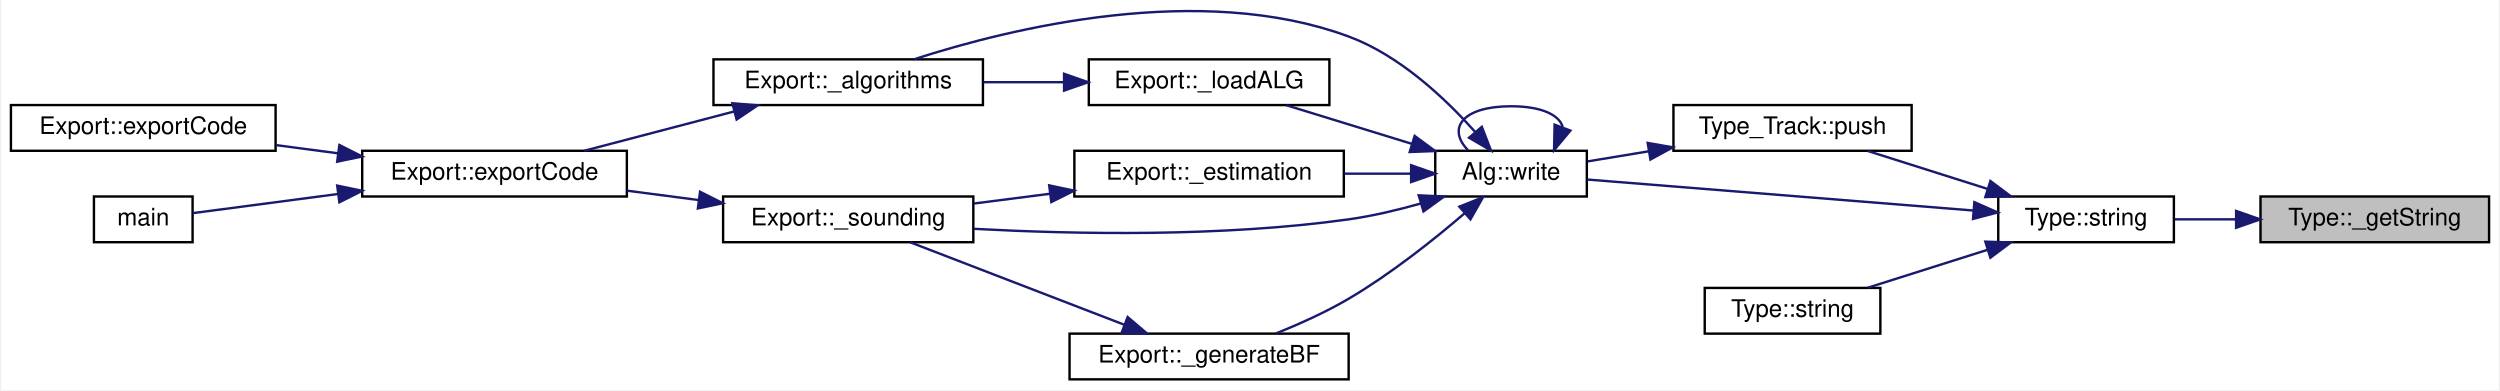
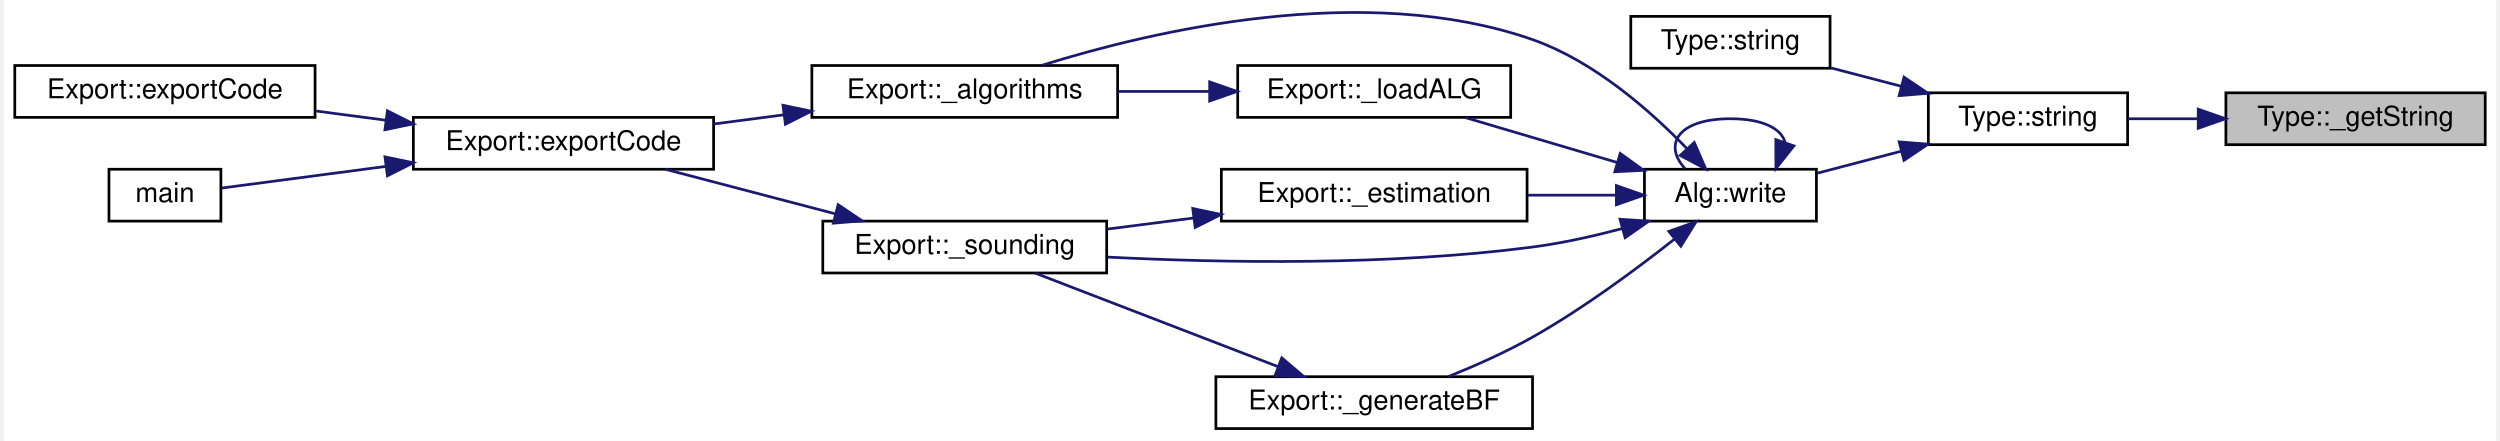
- <svg xmlns="http://www.w3.org/2000/svg" xmlns:xlink="http://www.w3.org/1999/xlink" width="1038pt" height="162pt" viewBox="0.00 0.00 1038.00 162.17">
-   <g id="graph0" class="graph" transform="scale(1 1) rotate(0) translate(4 158.17)">
-     <polygon fill="white" stroke="transparent" points="-4,4 -4,-158.17 1034,-158.17 1034,4 -4,4" />
+ <svg xmlns="http://www.w3.org/2000/svg" xmlns:xlink="http://www.w3.org/1999/xlink" width="913pt" height="161pt" viewBox="0.00 0.00 913.00 161.50">
+   <g id="graph0" class="graph" transform="scale(1 1) rotate(0) translate(4 157.5)">
+     <polygon fill="white" stroke="transparent" points="-4,4 -4,-157.5 909,-157.5 909,4 -4,4" />
    <g id="node1" class="node">
      <g id="a_node1">
        <a xlink:title=" ">
-           <polygon fill="#bfbfbf" stroke="black" points="935,-57.5 935,-76.5 1030,-76.5 1030,-57.5 935,-57.5" />
-           <text text-anchor="middle" x="982.5" y="-64.5" font-family="Helvetica,sans-Serif" font-size="10.00">Type::_getString</text>
+           <polygon fill="#bfbfbf" stroke="black" points="810,-104.5 810,-123.5 905,-123.5 905,-104.5 810,-104.5" />
+           <text text-anchor="middle" x="857.5" y="-111.5" font-family="Helvetica,sans-Serif" font-size="10.00">Type::_getString</text>
        </a>
      </g>
    </g>
    <g id="node2" class="node">
      <g id="a_node2">
        <a xlink:href="class_type.html#a0153b8ff39040caf3ff2a6f7c7329d7c" target="_top" xlink:title="Get the C++ type name.">
-           <polygon fill="white" stroke="black" points="826,-57.5 826,-76.5 899,-76.5 899,-57.5 826,-57.5" />
-           <text text-anchor="middle" x="862.5" y="-64.5" font-family="Helvetica,sans-Serif" font-size="10.00">Type::string</text>
+           <polygon fill="white" stroke="black" points="701,-104.5 701,-123.5 774,-123.5 774,-104.5 701,-104.5" />
+           <text text-anchor="middle" x="737.5" y="-111.5" font-family="Helvetica,sans-Serif" font-size="10.00">Type::string</text>
        </a>
      </g>
    </g>
    <g id="edge1" class="edge">
-       <path fill="none" stroke="midnightblue" d="M924.74,-67C916.06,-67 907.31,-67 899.24,-67" />
-       <polygon fill="midnightblue" stroke="midnightblue" points="924.86,-70.5 934.86,-67 924.86,-63.5 924.86,-70.5" />
+       <path fill="none" stroke="midnightblue" d="M799.74,-114C791.06,-114 782.31,-114 774.24,-114" />
+       <polygon fill="midnightblue" stroke="midnightblue" points="799.86,-117.5 809.86,-114 799.86,-110.5 799.86,-117.5" />
    </g>
    <g id="node3" class="node">
      <g id="a_node3">
-         <a xlink:href="class_type___track.html#a4548ba1c289fba60e88b0e725509219e" target="_top" xlink:title=" ">
-           <polygon fill="white" stroke="black" points="691,-95.5 691,-114.5 790,-114.5 790,-95.5 691,-95.5" />
-           <text text-anchor="middle" x="740.5" y="-102.5" font-family="Helvetica,sans-Serif" font-size="10.00">Type_Track::push</text>
+         <a xlink:href="class_type.html#afda11a690ae44985e9f7153dfbc5eab8" target="_top" xlink:title=" ">
+           <polygon fill="white" stroke="black" points="592,-132.5 592,-151.5 665,-151.5 665,-132.5 592,-132.5" />
+           <text text-anchor="middle" x="628.5" y="-139.5" font-family="Helvetica,sans-Serif" font-size="10.00">Type::string</text>
        </a>
      </g>
    </g>
    <g id="edge2" class="edge">
-       <path fill="none" stroke="midnightblue" d="M821.46,-79.68C805.24,-84.81 786.83,-90.64 771.77,-95.41" />
-       <polygon fill="midnightblue" stroke="midnightblue" points="822.74,-82.94 831.22,-76.59 820.63,-76.27 822.74,-82.94" />
+       <path fill="none" stroke="midnightblue" d="M690.99,-125.91C682.42,-128.15 673.56,-130.47 665.34,-132.62" />
+       <polygon fill="midnightblue" stroke="midnightblue" points="692.08,-129.24 700.87,-123.32 690.31,-122.47 692.08,-129.24" />
    </g>
    <g id="node4" class="node">
      <g id="a_node4">
        <a xlink:href="class_alg.html#ada1e8215f047b4ffd736e811b5ea3162" target="_top" xlink:title=" ">
-           <polygon fill="white" stroke="black" points="592,-76.5 592,-95.5 655,-95.5 655,-76.5 592,-76.5" />
-           <text text-anchor="middle" x="623.5" y="-83.5" font-family="Helvetica,sans-Serif" font-size="10.00">Alg::write</text>
+           <polygon fill="white" stroke="black" points="597,-76.5 597,-95.5 660,-95.5 660,-76.5 597,-76.5" />
+           <text text-anchor="middle" x="628.5" y="-83.5" font-family="Helvetica,sans-Serif" font-size="10.00">Alg::write</text>
        </a>
      </g>
    </g>
-     <g id="edge18" class="edge">
-       <path fill="none" stroke="midnightblue" d="M815.79,-70.66C768.53,-74.45 696.07,-80.26 655.24,-83.54" />
-       <polygon fill="midnightblue" stroke="midnightblue" points="816.07,-74.15 825.76,-69.87 815.51,-67.18 816.07,-74.15" />
-     </g>
-     <g id="node13" class="node">
-       <g id="a_node13">
-         <a xlink:href="class_type.html#afda11a690ae44985e9f7153dfbc5eab8" target="_top" xlink:title=" ">
-           <polygon fill="white" stroke="black" points="704,-19.5 704,-38.5 777,-38.5 777,-19.5 704,-19.5" />
-           <text text-anchor="middle" x="740.5" y="-26.5" font-family="Helvetica,sans-Serif" font-size="10.00">Type::string</text>
-         </a>
-       </g>
-     </g>
-     <g id="edge17" class="edge">
-       <path fill="none" stroke="midnightblue" d="M821.46,-54.32C805.24,-49.19 786.83,-43.36 771.77,-38.59" />
-       <polygon fill="midnightblue" stroke="midnightblue" points="820.63,-57.73 831.22,-57.41 822.74,-51.06 820.63,-57.73" />
-     </g>
    <g id="edge3" class="edge">
-       <path fill="none" stroke="midnightblue" d="M680.81,-95.3C672.01,-93.85 663.24,-92.4 655.33,-91.09" />
-       <polygon fill="midnightblue" stroke="midnightblue" points="680.29,-98.77 690.73,-96.94 681.43,-91.86 680.29,-98.77" />
+       <path fill="none" stroke="midnightblue" d="M691.1,-102.12C680.71,-99.4 669.92,-96.58 660.31,-94.06" />
+       <polygon fill="midnightblue" stroke="midnightblue" points="690.31,-105.53 700.87,-104.68 692.08,-98.76 690.31,-105.53" />
    </g>
    <g id="edge16" class="edge">
-       <path fill="none" stroke="midnightblue" d="M644.98,-105.4C643.55,-110.31 636.39,-114 623.5,-114 602.88,-114 596.92,-104.57 605.62,-95.76" />
-       <polygon fill="midnightblue" stroke="midnightblue" points="648.16,-103.9 641.38,-95.76 641.6,-106.35 648.16,-103.9" />
+       <path fill="none" stroke="midnightblue" d="M648.5,-105.4C647.16,-110.31 640.5,-114 628.5,-114 609.3,-114 603.76,-104.57 611.85,-95.76" />
+       <polygon fill="midnightblue" stroke="midnightblue" points="651.74,-104.05 645.15,-95.76 645.12,-106.35 651.74,-104.05" />
    </g>
    <g id="node5" class="node">
      <g id="a_node5">
        <a xlink:href="class_export.html#a89d3ae54dd2261cf35be148011b79fe4" target="_top" xlink:title=" ">
          <polygon fill="white" stroke="black" points="292,-114.5 292,-133.5 404,-133.5 404,-114.5 292,-114.5" />
          <text text-anchor="middle" x="348" y="-121.5" font-family="Helvetica,sans-Serif" font-size="10.00">Export::_algorithms</text>
        </a>
      </g>
    </g>
    <g id="edge4" class="edge">
-       <path fill="none" stroke="midnightblue" d="M608.51,-103.41C596.31,-117.1 577.26,-135.14 556,-143 494.4,-165.79 415.76,-146.57 375.45,-133.56" />
-       <polygon fill="midnightblue" stroke="midnightblue" points="611.36,-105.46 615.18,-95.58 606.04,-100.92 611.36,-105.46" />
+       <path fill="none" stroke="midnightblue" d="M612.56,-103.05C599.29,-116.81 578.55,-135.11 556,-143 494.51,-164.51 416.83,-146.24 376.35,-133.6" />
+       <polygon fill="midnightblue" stroke="midnightblue" points="615.24,-105.31 619.47,-95.59 610.11,-100.55 615.24,-105.31" />
    </g>
    <g id="node9" class="node">
      <g id="a_node9">
        <a xlink:href="class_export.html#ae4811e1e4212029122c0ee29613714cc" target="_top" xlink:title=" ">
          <polygon fill="white" stroke="black" points="442,-76.5 442,-95.5 554,-95.5 554,-76.5 442,-76.5" />
          <text text-anchor="middle" x="498" y="-83.5" font-family="Helvetica,sans-Serif" font-size="10.00">Export::_estimation</text>
        </a>
      </g>
    </g>
    <g id="edge8" class="edge">
-       <path fill="none" stroke="midnightblue" d="M581.92,-86C573.06,-86 563.53,-86 554.2,-86" />
-       <polygon fill="midnightblue" stroke="midnightblue" points="581.97,-89.5 591.97,-86 581.97,-82.5 581.97,-89.5" />
+       <path fill="none" stroke="midnightblue" d="M586.41,-86C576.15,-86 564.97,-86 554.15,-86" />
+       <polygon fill="midnightblue" stroke="midnightblue" points="586.72,-89.5 596.72,-86 586.72,-82.5 586.72,-89.5" />
    </g>
    <g id="node10" class="node">
      <g id="a_node10">
        <a xlink:href="class_export.html#a26fa49d9882a342d011ba715e0c14109" target="_top" xlink:title=" ">
          <polygon fill="white" stroke="black" points="296,-57.5 296,-76.5 400,-76.5 400,-57.5 296,-57.5" />
          <text text-anchor="middle" x="348" y="-64.5" font-family="Helvetica,sans-Serif" font-size="10.00">Export::_sounding</text>
        </a>
      </g>
    </g>
    <g id="edge15" class="edge">
-       <path fill="none" stroke="midnightblue" d="M586,-73.6C576.36,-70.87 565.88,-68.38 556,-67 503.33,-59.62 442.37,-60.78 400.32,-63.06" />
-       <polygon fill="midnightblue" stroke="midnightblue" points="585.11,-76.99 595.69,-76.5 587.11,-70.28 585.11,-76.99" />
+       <path fill="none" stroke="midnightblue" d="M588.86,-73.77C578.31,-70.98 566.81,-68.41 556,-67 503.26,-60.11 442.32,-61.19 400.28,-63.32" />
+       <polygon fill="midnightblue" stroke="midnightblue" points="588.05,-77.18 598.62,-76.5 589.93,-70.44 588.05,-77.18" />
    </g>
    <g id="node11" class="node">
      <g id="a_node11">
        <a xlink:href="class_export.html#a59ba705b2369f21006ec7d7b7f3a4513" target="_top" xlink:title="Generate RIS reflection matrices.">
          <polygon fill="white" stroke="black" points="440,-0.5 440,-19.5 556,-19.5 556,-0.5 440,-0.5" />
          <text text-anchor="middle" x="498" y="-7.5" font-family="Helvetica,sans-Serif" font-size="10.00">Export::_generateBF</text>
        </a>
      </g>
    </g>
    <g id="edge11" class="edge">
-       <path fill="none" stroke="midnightblue" d="M604.2,-69.52C591.35,-58.51 573.42,-44.23 556,-34 546.56,-28.45 535.59,-23.52 525.81,-19.58" />
-       <polygon fill="midnightblue" stroke="midnightblue" points="602.02,-72.27 611.85,-76.21 606.63,-67 602.02,-72.27" />
+       <path fill="none" stroke="midnightblue" d="M608.03,-69.94C594.1,-58.94 574.6,-44.49 556,-34 546.27,-28.51 535.04,-23.52 525.14,-19.53" />
+       <polygon fill="midnightblue" stroke="midnightblue" points="605.94,-72.75 615.92,-76.28 610.32,-67.29 605.94,-72.75" />
    </g>
    <g id="node12" class="node">
      <g id="a_node12">
        <a xlink:href="class_export.html#a833aa02973f6b5c1f3e536e8646cf1ac" target="_top" xlink:title=" ">
          <polygon fill="white" stroke="black" points="448,-114.5 448,-133.5 548,-133.5 548,-114.5 448,-114.5" />
          <text text-anchor="middle" x="498" y="-121.5" font-family="Helvetica,sans-Serif" font-size="10.00">Export::_loadALG</text>
        </a>
      </g>
    </g>
    <g id="edge13" class="edge">
-       <path fill="none" stroke="midnightblue" d="M582.31,-98.37C565.34,-103.59 545.88,-109.58 530.03,-114.45" />
-       <polygon fill="midnightblue" stroke="midnightblue" points="583.44,-101.68 591.97,-95.39 581.38,-94.99 583.44,-101.68" />
+       <path fill="none" stroke="midnightblue" d="M587.08,-97.95C569.11,-103.27 548.23,-109.44 531.32,-114.44" />
+       <polygon fill="midnightblue" stroke="midnightblue" points="588.12,-101.29 596.72,-95.1 586.14,-94.58 588.12,-101.29" />
    </g>
    <g id="node6" class="node">
      <g id="a_node6">
        <a xlink:href="class_export.html#affc37d1d677a83d3e5d36a4e37b7a72b" target="_top" xlink:title=" ">
-           <polygon fill="white" stroke="black" points="146,-76.5 146,-95.5 256,-95.5 256,-76.5 146,-76.5" />
-           <text text-anchor="middle" x="201" y="-83.5" font-family="Helvetica,sans-Serif" font-size="10.00">Export::exportCode</text>
+           <polygon fill="white" stroke="black" points="146,-95.5 146,-114.5 256,-114.5 256,-95.5 146,-95.5" />
+           <text text-anchor="middle" x="201" y="-102.5" font-family="Helvetica,sans-Serif" font-size="10.00">Export::exportCode</text>
        </a>
      </g>
    </g>
    <g id="edge5" class="edge">
-       <path fill="none" stroke="midnightblue" d="M300.51,-111.82C280.38,-106.54 257.16,-100.46 238.33,-95.52" />
-       <polygon fill="midnightblue" stroke="midnightblue" points="299.85,-115.26 310.41,-114.41 301.62,-108.49 299.85,-115.26" />
+       <path fill="none" stroke="midnightblue" d="M281.79,-115.45C273.21,-114.33 264.49,-113.19 256.12,-112.09" />
+       <polygon fill="midnightblue" stroke="midnightblue" points="281.4,-118.93 291.77,-116.76 282.31,-111.99 281.4,-118.93" />
    </g>
    <g id="node7" class="node">
      <g id="a_node7">
        <a xlink:href="class_export.html#a94fab568af6ddd6447efca74e205e081" target="_top" xlink:title=" ">
-           <polygon fill="white" stroke="black" points="0,-95.5 0,-114.5 110,-114.5 110,-95.5 0,-95.5" />
-           <text text-anchor="middle" x="55" y="-102.5" font-family="Helvetica,sans-Serif" font-size="10.00">Export::exportCode</text>
+           <polygon fill="white" stroke="black" points="0,-114.5 0,-133.5 110,-133.5 110,-114.5 0,-114.5" />
+           <text text-anchor="middle" x="55" y="-121.5" font-family="Helvetica,sans-Serif" font-size="10.00">Export::exportCode</text>
        </a>
      </g>
    </g>
    <g id="edge6" class="edge">
-       <path fill="none" stroke="midnightblue" d="M136.01,-94.44C127.44,-95.57 118.72,-96.73 110.33,-97.83" />
-       <polygon fill="midnightblue" stroke="midnightblue" points="136.51,-97.91 145.97,-93.13 135.6,-90.97 136.51,-97.91" />
+       <path fill="none" stroke="midnightblue" d="M136.01,-113.44C127.44,-114.57 118.72,-115.73 110.33,-116.83" />
+       <polygon fill="midnightblue" stroke="midnightblue" points="136.51,-116.91 145.97,-112.13 135.6,-109.97 136.51,-116.91" />
    </g>
    <g id="node8" class="node">
      <g id="a_node8">
        <a xlink:href="src_2main_8cpp.html#a0ddf1224851353fc92bfbff6f499fa97" target="_top" xlink:title=" ">
-           <polygon fill="white" stroke="black" points="34.5,-57.5 34.5,-76.5 75.5,-76.5 75.5,-57.5 34.5,-57.5" />
-           <text text-anchor="middle" x="55" y="-64.5" font-family="Helvetica,sans-Serif" font-size="10.00">main</text>
+           <polygon fill="white" stroke="black" points="34.5,-76.5 34.5,-95.5 75.5,-95.5 75.5,-76.5 34.5,-76.5" />
+           <text text-anchor="middle" x="55" y="-83.5" font-family="Helvetica,sans-Serif" font-size="10.00">main</text>
        </a>
      </g>
    </g>
    <g id="edge7" class="edge">
-       <path fill="none" stroke="midnightblue" d="M136.05,-77.56C114.24,-74.68 91.43,-71.67 75.76,-69.61" />
-       <polygon fill="midnightblue" stroke="midnightblue" points="135.6,-81.03 145.97,-78.87 136.51,-74.09 135.6,-81.03" />
+       <path fill="none" stroke="midnightblue" d="M136.05,-96.56C114.24,-93.68 91.43,-90.67 75.76,-88.61" />
+       <polygon fill="midnightblue" stroke="midnightblue" points="135.6,-100.03 145.97,-97.87 136.51,-93.09 135.6,-100.03" />
    </g>
    <g id="edge9" class="edge">
      <path fill="none" stroke="midnightblue" d="M431.85,-77.64C421.26,-76.28 410.43,-74.89 400.24,-73.58" />
      <polygon fill="midnightblue" stroke="midnightblue" points="431.53,-81.12 441.89,-78.93 432.42,-74.18 431.53,-81.12" />
    </g>
    <g id="edge10" class="edge">
-       <path fill="none" stroke="midnightblue" d="M285.75,-75.03C275.9,-76.32 265.77,-77.64 256.1,-78.91" />
-       <polygon fill="midnightblue" stroke="midnightblue" points="286.42,-78.47 295.88,-73.7 285.51,-71.53 286.42,-78.47" />
+       <path fill="none" stroke="midnightblue" d="M300.51,-79.18C280.38,-84.46 257.16,-90.54 238.33,-95.48" />
+       <polygon fill="midnightblue" stroke="midnightblue" points="301.62,-82.51 310.41,-76.59 299.85,-75.74 301.62,-82.51" />
    </g>
    <g id="edge12" class="edge">
      <path fill="none" stroke="midnightblue" d="M462.72,-23.2C435.54,-33.67 398.21,-48.05 373.85,-57.43" />
      <polygon fill="midnightblue" stroke="midnightblue" points="464.15,-26.4 472.23,-19.54 461.64,-19.87 464.15,-26.4" />
    </g>
    <g id="edge14" class="edge">
      <path fill="none" stroke="midnightblue" d="M437.71,-124C426.65,-124 415.13,-124 404.19,-124" />
      <polygon fill="midnightblue" stroke="midnightblue" points="437.72,-127.5 447.72,-124 437.72,-120.5 437.72,-127.5" />
    </g>
  </g>
</svg>
